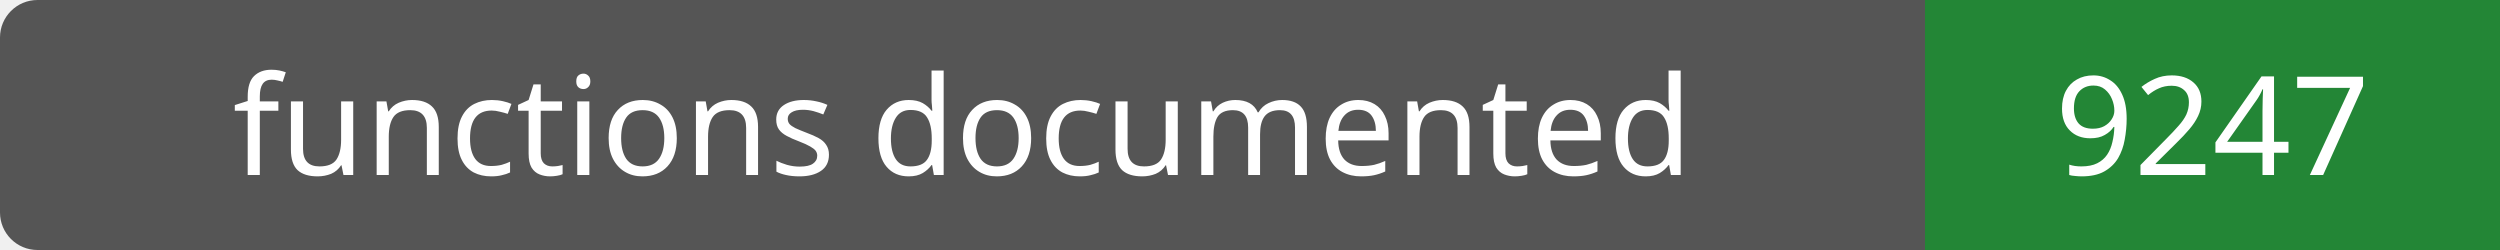
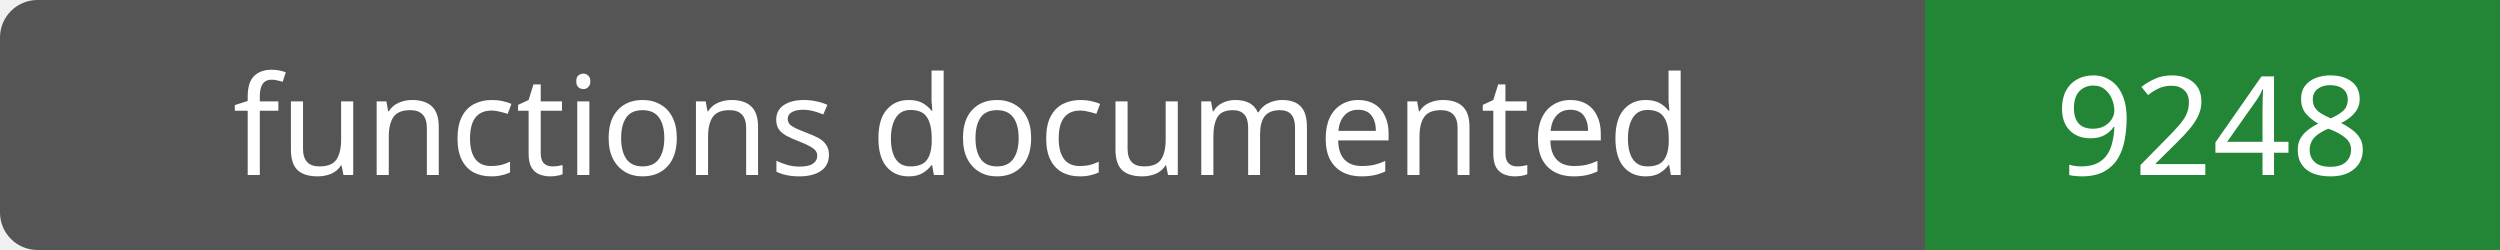
- <svg xmlns="http://www.w3.org/2000/svg" width="200" height="20" role="img" aria-label="functions documented: 9247">
+ <svg xmlns="http://www.w3.org/2000/svg" width="200" height="20" role="img" aria-label="functions documented: 9248">
  <rect width="200" height="20" rx="3" fill="#555" />
  <path fill="#238636" d="M154 0h46v20H154z" />
  <g fill="#fff" text-anchor="middle" font-family="Verdana,sans-serif" font-size="11">
    <text x="77.0" y="14">functions documented</text>
-     <text x="177.0" y="14">9247</text>
+     <text x="177.0" y="14">9248</text>
  </g>
</svg>
